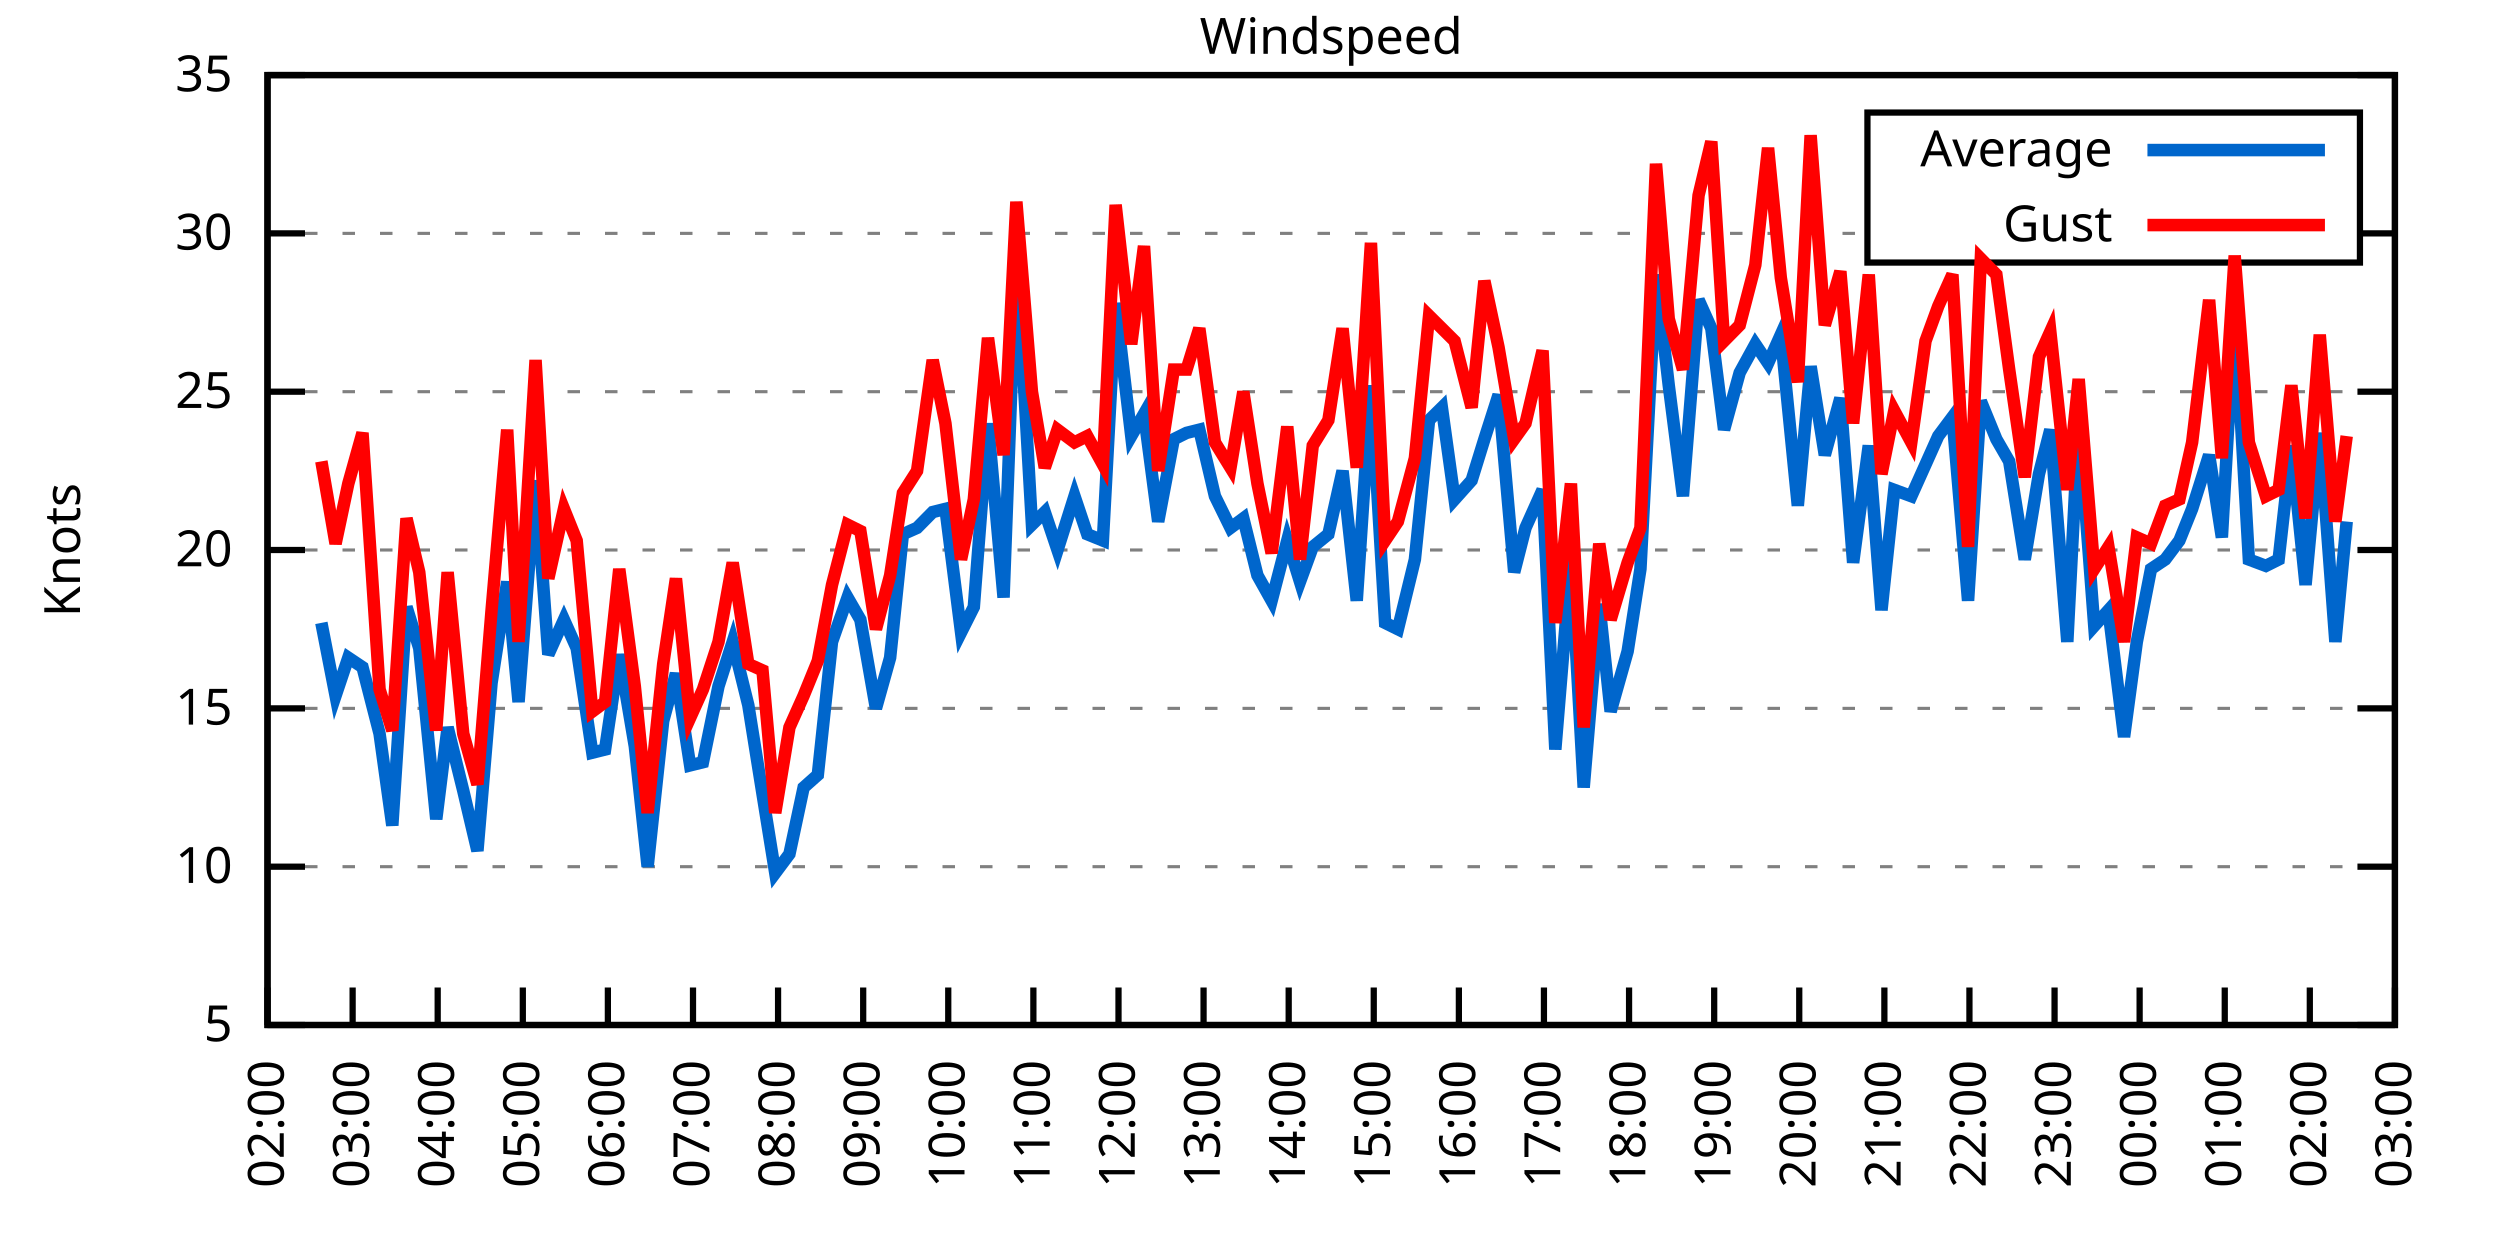
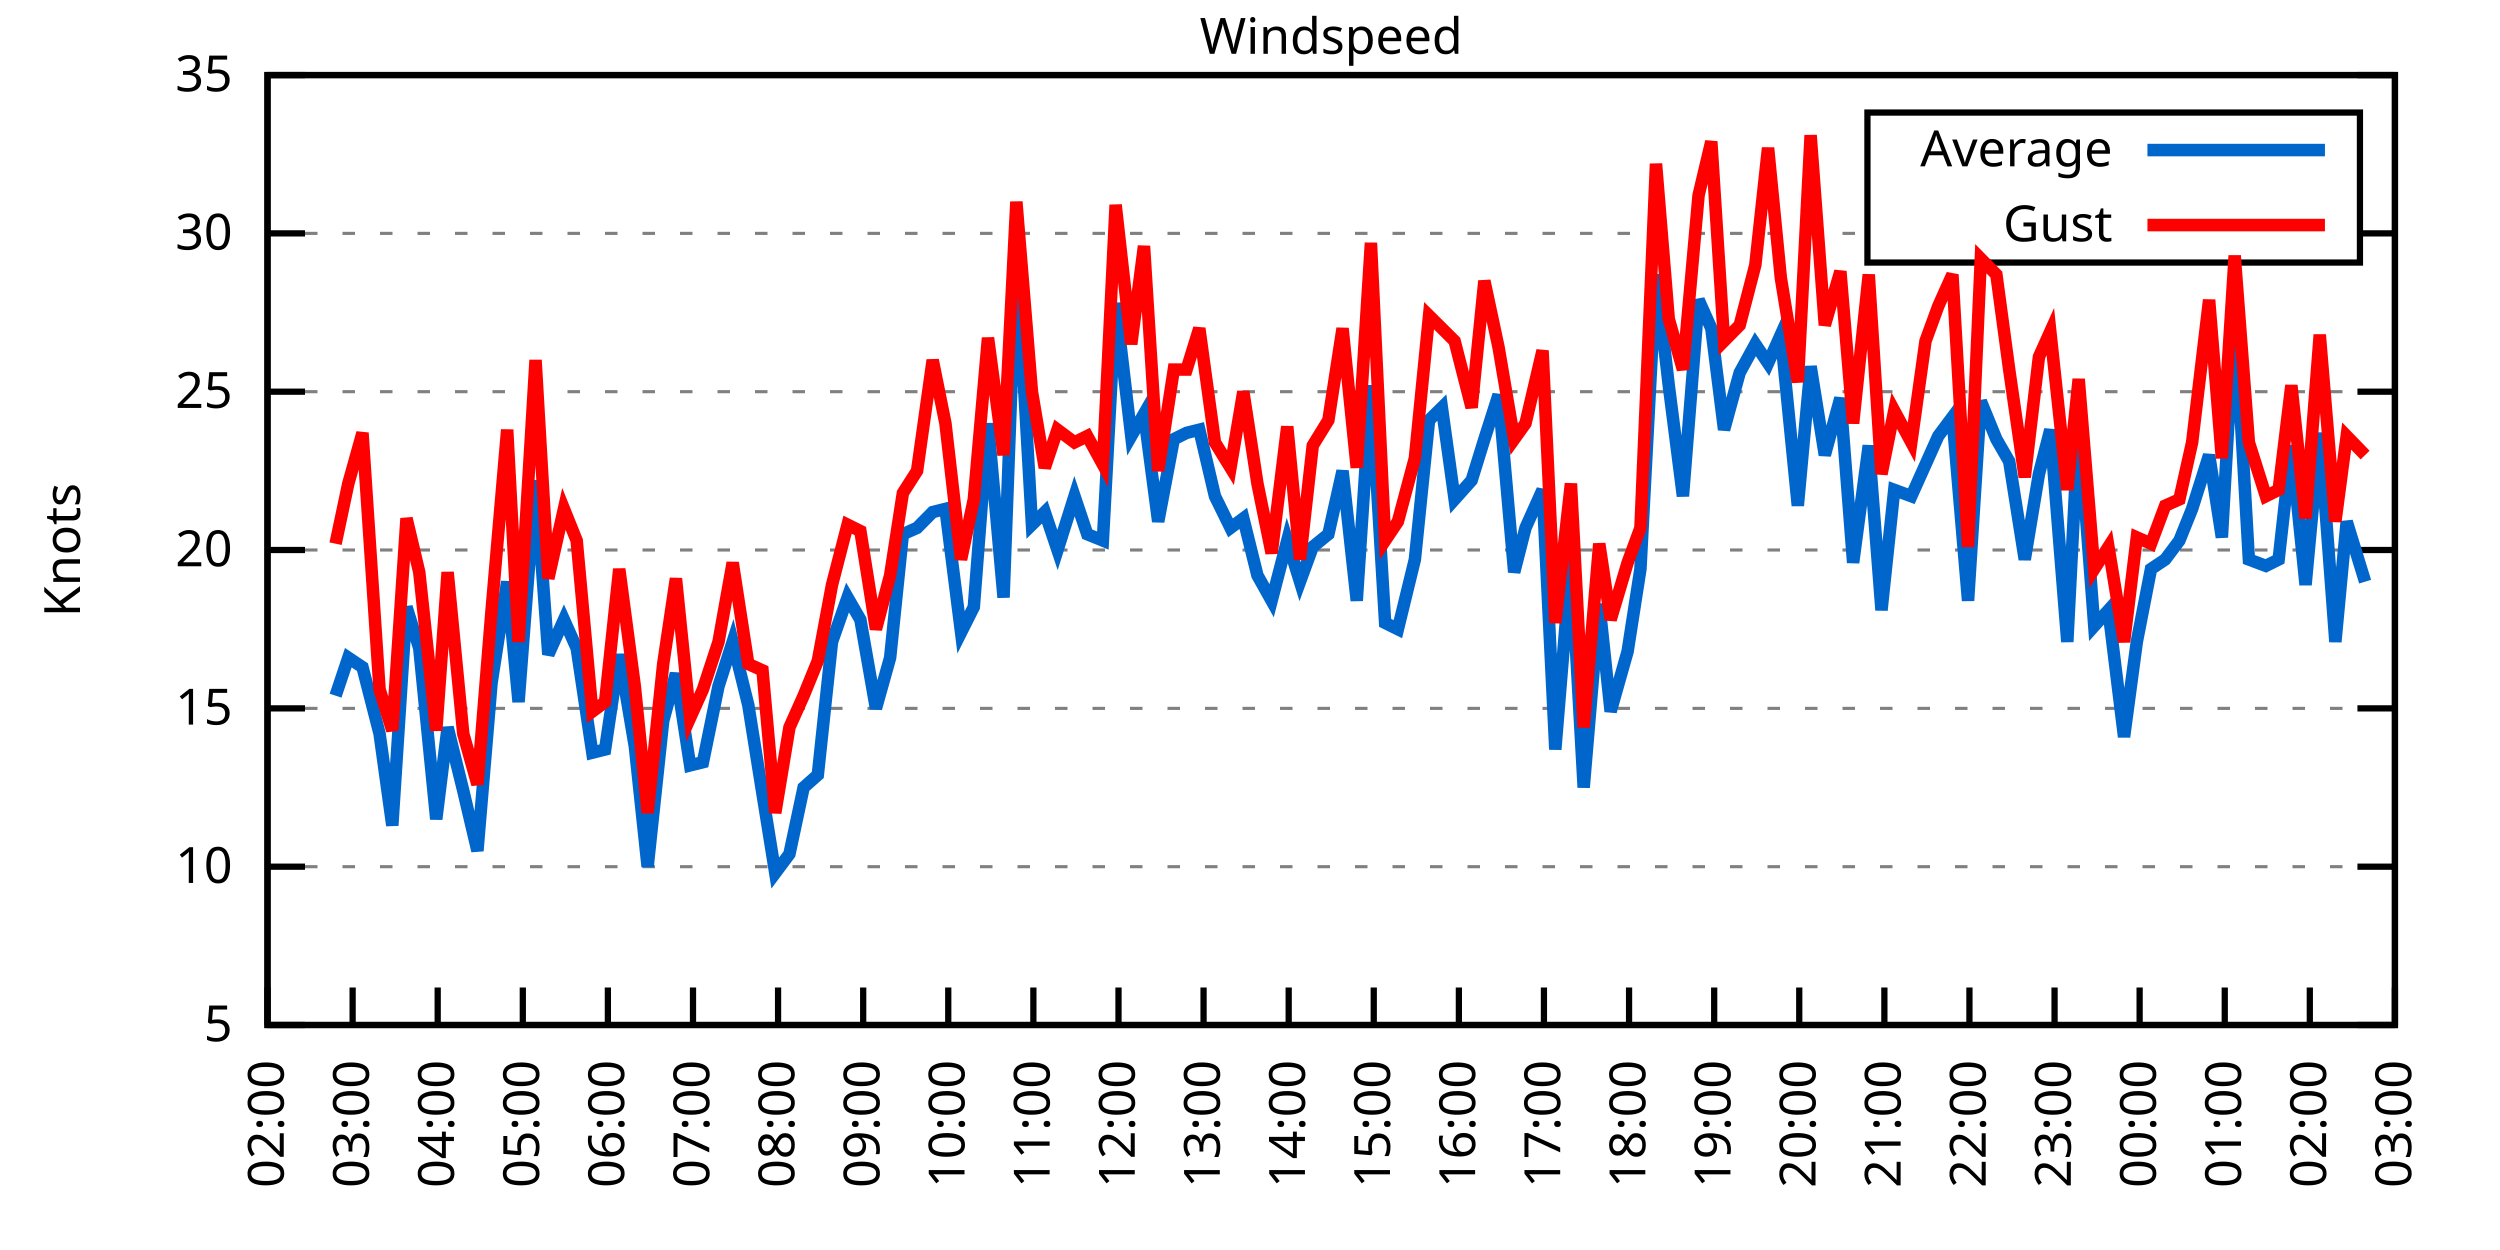
<svg xmlns="http://www.w3.org/2000/svg" xmlns:xlink="http://www.w3.org/1999/xlink" width="400" height="200" viewBox="0 0 400 200">
  <g id="gnuplot_canvas">
    <rect x="0" y="0" width="400" height="200" fill="none" />
    <defs>
      <circle id="gpDot" r="0.5" stroke-width="0.5" stroke="currentColor" />
      <path id="gpPt0" stroke-width="0.333" stroke="currentColor" d="M-1,0 h2 M0,-1 v2" />
      <path id="gpPt1" stroke-width="0.333" stroke="currentColor" d="M-1,-1 L1,1 M1,-1 L-1,1" />
      <path id="gpPt2" stroke-width="0.333" stroke="currentColor" d="M-1,0 L1,0 M0,-1 L0,1 M-1,-1 L1,1 M-1,1 L1,-1" />
      <rect id="gpPt3" stroke-width="0.333" stroke="currentColor" x="-1" y="-1" width="2" height="2" />
      <rect id="gpPt4" stroke-width="0.333" stroke="currentColor" fill="currentColor" x="-1" y="-1" width="2" height="2" />
      <circle id="gpPt5" stroke-width="0.333" stroke="currentColor" cx="0" cy="0" r="1" />
      <use xlink:href="#gpPt5" id="gpPt6" fill="currentColor" stroke="none" />
      <path id="gpPt7" stroke-width="0.333" stroke="currentColor" d="M0,-1.33 L-1.33,0.67 L1.33,0.67 z" />
      <use xlink:href="#gpPt7" id="gpPt8" fill="currentColor" stroke="none" />
      <use xlink:href="#gpPt7" id="gpPt9" stroke="currentColor" transform="rotate(180)" />
      <use xlink:href="#gpPt9" id="gpPt10" fill="currentColor" stroke="none" />
      <use xlink:href="#gpPt3" id="gpPt11" stroke="currentColor" transform="rotate(45)" />
      <use xlink:href="#gpPt11" id="gpPt12" fill="currentColor" stroke="none" />
      <path id="gpPt13" stroke-width="0.333" stroke="currentColor" d="M0,1.330 L1.265,0.411 L0.782,-1.067 L-0.782,-1.076 L-1.265,0.411 z" />
      <use xlink:href="#gpPt13" id="gpPt14" fill="currentColor" stroke="none" />
      <filter id="textbox" filterUnits="objectBoundingBox" x="0" y="0" height="1" width="1">
        <feFlood flood-color="white" flood-opacity="1" result="bgnd" />
        <feComposite in="SourceGraphic" in2="bgnd" operator="atop" />
      </filter>
      <filter id="greybox" filterUnits="objectBoundingBox" x="0" y="0" height="1" width="1">
        <feFlood flood-color="lightgrey" flood-opacity="1" result="grey" />
        <feComposite in="SourceGraphic" in2="grey" operator="atop" />
      </filter>
    </defs>
    <g fill="none" color="white" stroke="currentColor" stroke-width="1.00" stroke-linecap="butt" stroke-linejoin="miter">
</g>
    <g fill="none" color="black" stroke="currentColor" stroke-width="1.00" stroke-linecap="butt" stroke-linejoin="miter">
      <g stroke="none" shape-rendering="crispEdges">
        <polygon fill="rgb(255, 255, 255)" points="42.80,164.00 383.18,164.00 383.18,12.02 42.80,12.02 " />
      </g>
    </g>
    <g fill="none" color="black" stroke="currentColor" stroke-width="1.00" stroke-linecap="butt" stroke-linejoin="miter">
</g>
    <g fill="none" color="black" stroke="black" stroke-width="0.50" stroke-linecap="butt" stroke-linejoin="miter">
</g>
    <g fill="none" color="gray" stroke="currentColor" stroke-width="0.50" stroke-linecap="butt" stroke-linejoin="miter">
      <path stroke="gray" stroke-dasharray="2,4" class="gridline" d="M42.80,164.00 L383.19,164.00  " />
    </g>
    <g fill="none" color="gray" stroke="gray" stroke-width="1.00" stroke-linecap="butt" stroke-linejoin="miter">
</g>
    <g fill="none" color="black" stroke="currentColor" stroke-width="1.00" stroke-linecap="butt" stroke-linejoin="miter">
      <path stroke="black" d="M42.80,164.00 L48.80,164.00 M383.19,164.00 L377.19,164.00  " />
      <g transform="translate(37.20,166.60)" stroke="none" fill="black" font-family="Sans" font-size="8.00" text-anchor="end">
        <text>
          <tspan font-family="Sans"> 5</tspan>
        </text>
      </g>
    </g>
    <g fill="none" color="black" stroke="currentColor" stroke-width="1.00" stroke-linecap="butt" stroke-linejoin="miter">
</g>
    <g fill="none" color="black" stroke="black" stroke-width="0.50" stroke-linecap="butt" stroke-linejoin="miter">
</g>
    <g fill="none" color="gray" stroke="currentColor" stroke-width="0.50" stroke-linecap="butt" stroke-linejoin="miter">
      <path stroke="gray" stroke-dasharray="2,4" class="gridline" d="M42.80,138.67 L383.19,138.67  " />
    </g>
    <g fill="none" color="gray" stroke="gray" stroke-width="1.00" stroke-linecap="butt" stroke-linejoin="miter">
</g>
    <g fill="none" color="black" stroke="currentColor" stroke-width="1.00" stroke-linecap="butt" stroke-linejoin="miter">
      <path stroke="black" d="M42.80,138.67 L48.80,138.67 M383.19,138.67 L377.19,138.67  " />
      <g transform="translate(37.20,141.27)" stroke="none" fill="black" font-family="Sans" font-size="8.00" text-anchor="end">
        <text>
          <tspan font-family="Sans"> 10</tspan>
        </text>
      </g>
    </g>
    <g fill="none" color="black" stroke="currentColor" stroke-width="1.00" stroke-linecap="butt" stroke-linejoin="miter">
</g>
    <g fill="none" color="black" stroke="black" stroke-width="0.50" stroke-linecap="butt" stroke-linejoin="miter">
</g>
    <g fill="none" color="gray" stroke="currentColor" stroke-width="0.50" stroke-linecap="butt" stroke-linejoin="miter">
      <path stroke="gray" stroke-dasharray="2,4" class="gridline" d="M42.80,113.34 L383.19,113.34  " />
    </g>
    <g fill="none" color="gray" stroke="gray" stroke-width="1.00" stroke-linecap="butt" stroke-linejoin="miter">
</g>
    <g fill="none" color="black" stroke="currentColor" stroke-width="1.00" stroke-linecap="butt" stroke-linejoin="miter">
      <path stroke="black" d="M42.80,113.34 L48.80,113.34 M383.19,113.34 L377.19,113.34  " />
      <g transform="translate(37.20,115.94)" stroke="none" fill="black" font-family="Sans" font-size="8.00" text-anchor="end">
        <text>
          <tspan font-family="Sans"> 15</tspan>
        </text>
      </g>
    </g>
    <g fill="none" color="black" stroke="currentColor" stroke-width="1.00" stroke-linecap="butt" stroke-linejoin="miter">
</g>
    <g fill="none" color="black" stroke="black" stroke-width="0.50" stroke-linecap="butt" stroke-linejoin="miter">
</g>
    <g fill="none" color="gray" stroke="currentColor" stroke-width="0.50" stroke-linecap="butt" stroke-linejoin="miter">
      <path stroke="gray" stroke-dasharray="2,4" class="gridline" d="M42.80,88.00 L383.19,88.00  " />
    </g>
    <g fill="none" color="gray" stroke="gray" stroke-width="1.00" stroke-linecap="butt" stroke-linejoin="miter">
</g>
    <g fill="none" color="black" stroke="currentColor" stroke-width="1.00" stroke-linecap="butt" stroke-linejoin="miter">
      <path stroke="black" d="M42.80,88.00 L48.80,88.00 M383.19,88.00 L377.19,88.00  " />
      <g transform="translate(37.20,90.60)" stroke="none" fill="black" font-family="Sans" font-size="8.00" text-anchor="end">
        <text>
          <tspan font-family="Sans"> 20</tspan>
        </text>
      </g>
    </g>
    <g fill="none" color="black" stroke="currentColor" stroke-width="1.00" stroke-linecap="butt" stroke-linejoin="miter">
</g>
    <g fill="none" color="black" stroke="black" stroke-width="0.50" stroke-linecap="butt" stroke-linejoin="miter">
</g>
    <g fill="none" color="gray" stroke="currentColor" stroke-width="0.50" stroke-linecap="butt" stroke-linejoin="miter">
      <path stroke="gray" stroke-dasharray="2,4" class="gridline" d="M42.80,62.67 L383.19,62.67  " />
    </g>
    <g fill="none" color="gray" stroke="gray" stroke-width="1.00" stroke-linecap="butt" stroke-linejoin="miter">
</g>
    <g fill="none" color="black" stroke="currentColor" stroke-width="1.00" stroke-linecap="butt" stroke-linejoin="miter">
      <path stroke="black" d="M42.80,62.67 L48.80,62.67 M383.19,62.67 L377.19,62.67  " />
      <g transform="translate(37.20,65.27)" stroke="none" fill="black" font-family="Sans" font-size="8.00" text-anchor="end">
        <text>
          <tspan font-family="Sans"> 25</tspan>
        </text>
      </g>
    </g>
    <g fill="none" color="black" stroke="currentColor" stroke-width="1.00" stroke-linecap="butt" stroke-linejoin="miter">
</g>
    <g fill="none" color="black" stroke="black" stroke-width="0.50" stroke-linecap="butt" stroke-linejoin="miter">
</g>
    <g fill="none" color="gray" stroke="currentColor" stroke-width="0.50" stroke-linecap="butt" stroke-linejoin="miter">
      <path stroke="gray" stroke-dasharray="2,4" class="gridline" d="M42.80,37.34 L298.79,37.34 M377.59,37.34 L383.19,37.34  " />
    </g>
    <g fill="none" color="gray" stroke="gray" stroke-width="1.00" stroke-linecap="butt" stroke-linejoin="miter">
</g>
    <g fill="none" color="black" stroke="currentColor" stroke-width="1.00" stroke-linecap="butt" stroke-linejoin="miter">
      <path stroke="black" d="M42.80,37.34 L48.80,37.34 M383.19,37.34 L377.19,37.34  " />
      <g transform="translate(37.20,39.94)" stroke="none" fill="black" font-family="Sans" font-size="8.00" text-anchor="end">
        <text>
          <tspan font-family="Sans"> 30</tspan>
        </text>
      </g>
    </g>
    <g fill="none" color="black" stroke="currentColor" stroke-width="1.00" stroke-linecap="butt" stroke-linejoin="miter">
</g>
    <g fill="none" color="black" stroke="black" stroke-width="0.50" stroke-linecap="butt" stroke-linejoin="miter">
</g>
    <g fill="none" color="gray" stroke="currentColor" stroke-width="0.50" stroke-linecap="butt" stroke-linejoin="miter">
      <path stroke="gray" stroke-dasharray="2,4" class="gridline" d="M42.80,12.01 L383.19,12.01  " />
    </g>
    <g fill="none" color="gray" stroke="gray" stroke-width="1.00" stroke-linecap="butt" stroke-linejoin="miter">
</g>
    <g fill="none" color="black" stroke="currentColor" stroke-width="1.00" stroke-linecap="butt" stroke-linejoin="miter">
      <path stroke="black" d="M42.80,12.01 L48.80,12.01 M383.19,12.01 L377.19,12.01  " />
      <g transform="translate(37.20,14.61)" stroke="none" fill="black" font-family="Sans" font-size="8.00" text-anchor="end">
        <text>
          <tspan font-family="Sans"> 35</tspan>
        </text>
      </g>
    </g>
    <g fill="none" color="black" stroke="currentColor" stroke-width="1.00" stroke-linecap="butt" stroke-linejoin="miter">
      <path stroke="black" d="M42.80,164.00 L42.80,158.00  " />
      <g transform="translate(45.40,169.60) rotate(270.00)" stroke="none" fill="black" font-family="Sans" font-size="8.00" text-anchor="end">
        <text>
          <tspan font-family="Sans">02:00</tspan>
        </text>
      </g>
    </g>
    <g fill="none" color="black" stroke="currentColor" stroke-width="1.00" stroke-linecap="butt" stroke-linejoin="miter">
      <path stroke="black" d="M56.42,164.00 L56.42,158.00  " />
      <g transform="translate(59.02,169.60) rotate(270.00)" stroke="none" fill="black" font-family="Sans" font-size="8.00" text-anchor="end">
        <text>
          <tspan font-family="Sans">03:00</tspan>
        </text>
      </g>
    </g>
    <g fill="none" color="black" stroke="currentColor" stroke-width="1.00" stroke-linecap="butt" stroke-linejoin="miter">
      <path stroke="black" d="M70.03,164.00 L70.03,158.00  " />
      <g transform="translate(72.63,169.60) rotate(270.00)" stroke="none" fill="black" font-family="Sans" font-size="8.00" text-anchor="end">
        <text>
          <tspan font-family="Sans">04:00</tspan>
        </text>
      </g>
    </g>
    <g fill="none" color="black" stroke="currentColor" stroke-width="1.00" stroke-linecap="butt" stroke-linejoin="miter">
      <path stroke="black" d="M83.65,164.00 L83.65,158.00  " />
      <g transform="translate(86.25,169.60) rotate(270.00)" stroke="none" fill="black" font-family="Sans" font-size="8.00" text-anchor="end">
        <text>
          <tspan font-family="Sans">05:00</tspan>
        </text>
      </g>
    </g>
    <g fill="none" color="black" stroke="currentColor" stroke-width="1.00" stroke-linecap="butt" stroke-linejoin="miter">
      <path stroke="black" d="M97.26,164.00 L97.26,158.00  " />
      <g transform="translate(99.86,169.60) rotate(270.00)" stroke="none" fill="black" font-family="Sans" font-size="8.00" text-anchor="end">
        <text>
          <tspan font-family="Sans">06:00</tspan>
        </text>
      </g>
    </g>
    <g fill="none" color="black" stroke="currentColor" stroke-width="1.00" stroke-linecap="butt" stroke-linejoin="miter">
      <path stroke="black" d="M110.88,164.00 L110.88,158.00  " />
      <g transform="translate(113.48,169.60) rotate(270.00)" stroke="none" fill="black" font-family="Sans" font-size="8.00" text-anchor="end">
        <text>
          <tspan font-family="Sans">07:00</tspan>
        </text>
      </g>
    </g>
    <g fill="none" color="black" stroke="currentColor" stroke-width="1.00" stroke-linecap="butt" stroke-linejoin="miter">
      <path stroke="black" d="M124.49,164.00 L124.49,158.00  " />
      <g transform="translate(127.09,169.60) rotate(270.00)" stroke="none" fill="black" font-family="Sans" font-size="8.00" text-anchor="end">
        <text>
          <tspan font-family="Sans">08:00</tspan>
        </text>
      </g>
    </g>
    <g fill="none" color="black" stroke="currentColor" stroke-width="1.00" stroke-linecap="butt" stroke-linejoin="miter">
      <path stroke="black" d="M138.11,164.00 L138.11,158.00  " />
      <g transform="translate(140.71,169.60) rotate(270.00)" stroke="none" fill="black" font-family="Sans" font-size="8.00" text-anchor="end">
        <text>
          <tspan font-family="Sans">09:00</tspan>
        </text>
      </g>
    </g>
    <g fill="none" color="black" stroke="currentColor" stroke-width="1.00" stroke-linecap="butt" stroke-linejoin="miter">
      <path stroke="black" d="M151.72,164.00 L151.72,158.00  " />
      <g transform="translate(154.32,169.60) rotate(270.00)" stroke="none" fill="black" font-family="Sans" font-size="8.00" text-anchor="end">
        <text>
          <tspan font-family="Sans">10:00</tspan>
        </text>
      </g>
    </g>
    <g fill="none" color="black" stroke="currentColor" stroke-width="1.00" stroke-linecap="butt" stroke-linejoin="miter">
      <path stroke="black" d="M165.34,164.00 L165.34,158.00  " />
      <g transform="translate(167.94,169.60) rotate(270.00)" stroke="none" fill="black" font-family="Sans" font-size="8.00" text-anchor="end">
        <text>
          <tspan font-family="Sans">11:00</tspan>
        </text>
      </g>
    </g>
    <g fill="none" color="black" stroke="currentColor" stroke-width="1.00" stroke-linecap="butt" stroke-linejoin="miter">
      <path stroke="black" d="M178.96,164.00 L178.96,158.00  " />
      <g transform="translate(181.56,169.60) rotate(270.00)" stroke="none" fill="black" font-family="Sans" font-size="8.00" text-anchor="end">
        <text>
          <tspan font-family="Sans">12:00</tspan>
        </text>
      </g>
    </g>
    <g fill="none" color="black" stroke="currentColor" stroke-width="1.00" stroke-linecap="butt" stroke-linejoin="miter">
      <path stroke="black" d="M192.57,164.00 L192.57,158.00  " />
      <g transform="translate(195.17,169.60) rotate(270.00)" stroke="none" fill="black" font-family="Sans" font-size="8.00" text-anchor="end">
        <text>
          <tspan font-family="Sans">13:00</tspan>
        </text>
      </g>
    </g>
    <g fill="none" color="black" stroke="currentColor" stroke-width="1.00" stroke-linecap="butt" stroke-linejoin="miter">
      <path stroke="black" d="M206.19,164.00 L206.19,158.00  " />
      <g transform="translate(208.79,169.60) rotate(270.00)" stroke="none" fill="black" font-family="Sans" font-size="8.00" text-anchor="end">
        <text>
          <tspan font-family="Sans">14:00</tspan>
        </text>
      </g>
    </g>
    <g fill="none" color="black" stroke="currentColor" stroke-width="1.00" stroke-linecap="butt" stroke-linejoin="miter">
      <path stroke="black" d="M219.80,164.00 L219.80,158.00  " />
      <g transform="translate(222.40,169.60) rotate(270.00)" stroke="none" fill="black" font-family="Sans" font-size="8.00" text-anchor="end">
        <text>
          <tspan font-family="Sans">15:00</tspan>
        </text>
      </g>
    </g>
    <g fill="none" color="black" stroke="currentColor" stroke-width="1.00" stroke-linecap="butt" stroke-linejoin="miter">
      <path stroke="black" d="M233.42,164.00 L233.42,158.00  " />
      <g transform="translate(236.02,169.60) rotate(270.00)" stroke="none" fill="black" font-family="Sans" font-size="8.00" text-anchor="end">
        <text>
          <tspan font-family="Sans">16:00</tspan>
        </text>
      </g>
    </g>
    <g fill="none" color="black" stroke="currentColor" stroke-width="1.00" stroke-linecap="butt" stroke-linejoin="miter">
      <path stroke="black" d="M247.03,164.00 L247.03,158.00  " />
      <g transform="translate(249.63,169.60) rotate(270.00)" stroke="none" fill="black" font-family="Sans" font-size="8.00" text-anchor="end">
        <text>
          <tspan font-family="Sans">17:00</tspan>
        </text>
      </g>
    </g>
    <g fill="none" color="black" stroke="currentColor" stroke-width="1.00" stroke-linecap="butt" stroke-linejoin="miter">
      <path stroke="black" d="M260.65,164.00 L260.65,158.00  " />
      <g transform="translate(263.25,169.60) rotate(270.00)" stroke="none" fill="black" font-family="Sans" font-size="8.00" text-anchor="end">
        <text>
          <tspan font-family="Sans">18:00</tspan>
        </text>
      </g>
    </g>
    <g fill="none" color="black" stroke="currentColor" stroke-width="1.00" stroke-linecap="butt" stroke-linejoin="miter">
      <path stroke="black" d="M274.27,164.00 L274.27,158.00  " />
      <g transform="translate(276.87,169.60) rotate(270.00)" stroke="none" fill="black" font-family="Sans" font-size="8.00" text-anchor="end">
        <text>
          <tspan font-family="Sans">19:00</tspan>
        </text>
      </g>
    </g>
    <g fill="none" color="black" stroke="currentColor" stroke-width="1.00" stroke-linecap="butt" stroke-linejoin="miter">
      <path stroke="black" d="M287.88,164.00 L287.88,158.00  " />
      <g transform="translate(290.48,169.60) rotate(270.00)" stroke="none" fill="black" font-family="Sans" font-size="8.00" text-anchor="end">
        <text>
          <tspan font-family="Sans">20:00</tspan>
        </text>
      </g>
    </g>
    <g fill="none" color="black" stroke="currentColor" stroke-width="1.00" stroke-linecap="butt" stroke-linejoin="miter">
      <path stroke="black" d="M301.50,164.00 L301.50,158.00  " />
      <g transform="translate(304.10,169.60) rotate(270.00)" stroke="none" fill="black" font-family="Sans" font-size="8.00" text-anchor="end">
        <text>
          <tspan font-family="Sans">21:00</tspan>
        </text>
      </g>
    </g>
    <g fill="none" color="black" stroke="currentColor" stroke-width="1.00" stroke-linecap="butt" stroke-linejoin="miter">
      <path stroke="black" d="M315.11,164.00 L315.11,158.00  " />
      <g transform="translate(317.71,169.60) rotate(270.00)" stroke="none" fill="black" font-family="Sans" font-size="8.00" text-anchor="end">
        <text>
          <tspan font-family="Sans">22:00</tspan>
        </text>
      </g>
    </g>
    <g fill="none" color="black" stroke="currentColor" stroke-width="1.00" stroke-linecap="butt" stroke-linejoin="miter">
      <path stroke="black" d="M328.73,164.00 L328.73,158.00  " />
      <g transform="translate(331.33,169.60) rotate(270.00)" stroke="none" fill="black" font-family="Sans" font-size="8.00" text-anchor="end">
        <text>
          <tspan font-family="Sans">23:00</tspan>
        </text>
      </g>
    </g>
    <g fill="none" color="black" stroke="currentColor" stroke-width="1.00" stroke-linecap="butt" stroke-linejoin="miter">
      <path stroke="black" d="M342.34,164.00 L342.34,158.00  " />
      <g transform="translate(344.94,169.60) rotate(270.00)" stroke="none" fill="black" font-family="Sans" font-size="8.00" text-anchor="end">
        <text>
          <tspan font-family="Sans">00:00</tspan>
        </text>
      </g>
    </g>
    <g fill="none" color="black" stroke="currentColor" stroke-width="1.00" stroke-linecap="butt" stroke-linejoin="miter">
      <path stroke="black" d="M355.96,164.00 L355.96,158.00  " />
      <g transform="translate(358.56,169.60) rotate(270.00)" stroke="none" fill="black" font-family="Sans" font-size="8.00" text-anchor="end">
        <text>
          <tspan font-family="Sans">01:00</tspan>
        </text>
      </g>
    </g>
    <g fill="none" color="black" stroke="currentColor" stroke-width="1.00" stroke-linecap="butt" stroke-linejoin="miter">
      <path stroke="black" d="M369.57,164.00 L369.57,158.00  " />
      <g transform="translate(372.17,169.60) rotate(270.00)" stroke="none" fill="black" font-family="Sans" font-size="8.00" text-anchor="end">
        <text>
          <tspan font-family="Sans">02:00</tspan>
        </text>
      </g>
    </g>
    <g fill="none" color="black" stroke="currentColor" stroke-width="1.00" stroke-linecap="butt" stroke-linejoin="miter">
      <path stroke="black" d="M383.19,164.00 L383.19,158.00  " />
      <g transform="translate(385.79,169.60) rotate(270.00)" stroke="none" fill="black" font-family="Sans" font-size="8.00" text-anchor="end">
        <text>
          <tspan font-family="Sans">03:00</tspan>
        </text>
      </g>
    </g>
    <g fill="none" color="black" stroke="currentColor" stroke-width="1.00" stroke-linecap="butt" stroke-linejoin="miter">
</g>
    <g fill="none" color="black" stroke="currentColor" stroke-width="1.00" stroke-linecap="butt" stroke-linejoin="miter">
      <path stroke="black" d="M42.80,12.01 L42.80,164.00 L383.19,164.00 L383.19,12.01 L42.80,12.01 Z  " />
    </g>
    <g fill="none" color="black" stroke="currentColor" stroke-width="1.00" stroke-linecap="butt" stroke-linejoin="miter">
</g>
    <g fill="none" color="black" stroke="currentColor" stroke-width="1.00" stroke-linecap="butt" stroke-linejoin="miter">
      <path stroke="black" d="M298.79,42.01 L298.79,18.01 L377.59,18.01 L377.59,42.01 L298.79,42.01 Z  " />
    </g>
    <g id="Windspeed_plot_1">
      <g fill="none" color="white" stroke="black" stroke-width="2.00" stroke-linecap="butt" stroke-linejoin="miter">
</g>
      <g fill="none" color="black" stroke="currentColor" stroke-width="2.00" stroke-linecap="butt" stroke-linejoin="miter">
        <g transform="translate(337.99,26.61)" stroke="none" fill="black" font-family="Sans" font-size="8.00" text-anchor="end">
          <text>
            <tspan font-family="Sans">Average</tspan>
          </text>
        </g>
      </g>
      <g fill="none" color="black" stroke="currentColor" stroke-width="2.00" stroke-linecap="butt" stroke-linejoin="miter">
-         <path stroke="rgb(  0, 102, 204)" d="M343.59,24.01 L371.99,24.01 M51.42,99.66 L53.69,111.31 L55.73,105.23 L58.00,106.75 L60.73,117.39 L62.77,132.08   L65.04,97.12 L67.08,103.71 L69.80,131.07 L71.62,116.38 L74.12,126.51 L76.39,136.14 L78.65,109.28 L81.15,93.07   L82.97,112.32 L85.69,76.86 L87.73,104.72 L90.23,99.15 L92.27,103.71 L94.77,120.43 L96.81,119.92 L99.08,104.72   L101.57,119.42 L103.62,138.67 L106.11,115.36 L108.15,107.76 L110.42,122.46 L112.47,121.95 L114.96,109.79 L117.23,102.70   L119.73,112.83 L122.00,127.02 L124.04,139.68 L126.31,136.64 L128.58,126.00 L130.85,123.98 L133.12,102.70 L135.61,95.60   L137.66,99.15 L140.15,113.34 L142.42,105.23 L144.46,85.47 L146.73,84.46 L149.23,81.93 L151.27,81.42 L153.77,101.18   L155.81,97.12 L158.08,67.74 L160.57,95.60 L162.62,40.38 L165.11,83.95 L167.16,81.93 L169.20,88.00 L171.92,79.39   L173.96,85.47 L176.46,86.49 L178.50,48.49 L181.00,69.77 L183.04,66.22 L185.31,83.45 L187.81,70.27 L189.85,69.26   L191.89,68.75 L194.39,79.39 L196.88,84.46 L198.93,82.94 L201.19,92.06 L203.46,96.11 L205.96,86.49 L208.00,93.07   L210.04,87.50 L212.54,85.47 L214.81,75.34 L217.08,96.11 L219.35,61.66 L221.62,99.66 L223.66,100.67 L226.38,89.52   L228.65,67.23 L230.70,65.21 L232.74,79.90 L235.46,76.86 L237.50,70.27 L239.77,63.18 L242.27,91.55 L244.08,84.46   L246.81,78.38 L248.85,119.92 L251.35,89.52 L253.39,126.00 L255.88,96.62 L257.70,113.84 L260.42,104.22 L262.47,91.04   L264.96,43.93 L267.00,61.66 L269.27,79.39 L271.77,47.98 L273.81,52.54 L275.85,68.75 L278.35,59.63 L280.85,55.07   L282.89,58.11 L284.93,53.55 L287.65,80.91 L289.70,58.62 L291.97,72.81 L294.46,63.69 L296.50,90.03 L299.00,71.29   L301.04,97.63 L303.08,78.38 L305.81,79.39 L308.08,74.33 L310.12,69.77 L312.39,66.73 L314.89,96.11 L316.93,64.19   L319.42,70.27 L321.47,73.82 L323.96,89.52 L326.23,75.85 L328.05,68.75 L330.77,102.70 L332.59,67.23 L335.08,100.16   L337.35,97.63 L339.85,117.90 L341.89,102.70 L344.16,91.04 L346.43,89.52 L348.70,86.49 L350.74,81.42 L353.46,72.81   L355.50,85.98 L357.55,50.01 L359.82,89.52 L362.54,90.54 L364.58,89.52 L366.62,71.29 L368.89,93.58 L371.16,69.26   L373.66,102.70 L375.47,83.45  " />
+         <path stroke="rgb(  0, 102, 204)" d="M343.59,24.01 L371.99,24.01 M53.69,111.31 L55.73,105.23 L58.00,106.75 L60.73,117.39 L62.77,132.08 L65.04,97.12   L67.08,103.71 L69.80,131.07 L71.62,116.38 L74.12,126.51 L76.39,136.14 L78.65,109.28 L81.15,93.07 L82.97,112.32   L85.69,76.86 L87.73,104.72 L90.23,99.15 L92.27,103.71 L94.77,120.43 L96.81,119.92 L99.08,104.72 L101.57,119.42   L103.62,138.67 L106.11,115.36 L108.15,107.76 L110.42,122.46 L112.47,121.95 L114.96,109.79 L117.23,102.70 L119.73,112.83   L122.00,127.02 L124.04,139.68 L126.31,136.64 L128.58,126.00 L130.85,123.98 L133.12,102.70 L135.61,95.60 L137.66,99.15   L140.15,113.34 L142.42,105.23 L144.46,85.47 L146.73,84.46 L149.23,81.93 L151.27,81.42 L153.77,101.18 L155.81,97.12   L158.08,67.74 L160.57,95.60 L162.62,40.38 L165.11,83.95 L167.16,81.93 L169.20,88.00 L171.92,79.39 L173.96,85.47   L176.46,86.49 L178.50,48.49 L181.00,69.77 L183.04,66.22 L185.31,83.45 L187.81,70.27 L189.85,69.26 L191.89,68.75   L194.39,79.39 L196.88,84.46 L198.93,82.94 L201.19,92.06 L203.46,96.11 L205.96,86.49 L208.00,93.07 L210.04,87.50   L212.54,85.47 L214.81,75.34 L217.08,96.11 L219.35,61.66 L221.62,99.66 L223.66,100.67 L226.38,89.52 L228.65,67.23   L230.70,65.21 L232.74,79.90 L235.46,76.86 L237.50,70.27 L239.77,63.18 L242.27,91.55 L244.08,84.46 L246.81,78.38   L248.85,119.92 L251.35,89.52 L253.39,126.00 L255.88,96.62 L257.70,113.84 L260.42,104.22 L262.47,91.04 L264.96,43.93   L267.00,61.66 L269.27,79.39 L271.77,47.98 L273.81,52.54 L275.85,68.75 L278.35,59.63 L280.85,55.07 L282.89,58.11   L284.93,53.55 L287.65,80.91 L289.70,58.62 L291.97,72.81 L294.46,63.69 L296.50,90.03 L299.00,71.29 L301.04,97.63   L303.08,78.38 L305.81,79.39 L308.08,74.33 L310.12,69.77 L312.39,66.73 L314.89,96.11 L316.93,64.19 L319.42,70.27   L321.47,73.82 L323.96,89.52 L326.23,75.85 L328.05,68.75 L330.77,102.70 L332.59,67.23 L335.08,100.16 L337.35,97.63   L339.85,117.90 L341.89,102.70 L344.16,91.04 L346.43,89.52 L348.70,86.49 L350.74,81.42 L353.46,72.81 L355.50,85.98   L357.55,50.01 L359.82,89.52 L362.54,90.54 L364.58,89.52 L366.62,71.29 L368.89,93.58 L371.16,69.26 L373.66,102.70   L375.47,83.45 L378.42,93.07  " />
      </g>
    </g>
    <g id="Windspeed_plot_2">
      <g fill="none" color="black" stroke="currentColor" stroke-width="2.00" stroke-linecap="butt" stroke-linejoin="miter">
        <g transform="translate(337.99,38.61)" stroke="none" fill="black" font-family="Sans" font-size="8.00" text-anchor="end">
          <text>
            <tspan font-family="Sans">Gust</tspan>
          </text>
        </g>
      </g>
      <g fill="none" color="black" stroke="currentColor" stroke-width="2.00" stroke-linecap="butt" stroke-linejoin="miter">
-         <path stroke="rgb(255,   0,   0)" d="M343.59,36.01 L371.99,36.01 M51.42,73.82 L53.69,86.99 L55.73,77.37 L58.00,69.26 L60.73,110.30 L62.77,116.88   L65.04,82.94 L67.08,91.55 L69.80,116.88 L71.62,91.55 L74.12,117.39 L76.39,125.50 L78.65,97.63 L81.15,68.75   L82.97,102.70 L85.69,57.61 L87.73,92.56 L90.23,81.42 L92.27,86.49 L94.77,113.84 L96.81,112.32 L99.08,91.04   L101.57,109.79 L103.62,130.06 L106.11,106.24 L108.15,92.56 L110.42,114.86 L112.47,110.30 L114.96,102.70 L117.23,90.03   L119.73,106.24 L122.00,107.26 L124.04,130.06 L126.31,116.38 L128.58,111.31 L130.85,105.74 L133.12,93.58 L135.61,83.95   L137.66,84.97 L140.15,100.67 L142.42,92.06 L144.46,78.89 L146.73,75.34 L149.23,57.61 L151.27,67.74 L153.77,89.52   L155.81,79.90 L158.08,54.06 L160.57,72.81 L162.62,32.28 L165.11,62.67 L167.16,74.83 L169.20,68.75 L171.92,70.78   L173.96,69.77 L176.46,74.33 L178.50,32.78 L181.00,55.07 L183.04,39.37 L185.31,75.34 L187.81,59.13 L189.85,59.13   L191.89,52.54 L194.39,70.78 L196.88,74.83 L198.93,62.67 L201.19,77.37 L203.46,88.51 L205.96,68.25 L208.00,89.52   L210.04,71.29 L212.54,67.23 L214.81,52.54 L217.08,74.83 L219.35,38.86 L221.62,86.49 L223.66,83.45 L226.38,73.31   L228.65,50.51 L230.70,52.54 L232.74,54.57 L235.46,65.21 L237.50,44.94 L239.77,55.58 L242.27,70.27 L244.08,67.74   L246.81,56.09 L248.85,99.66 L251.35,77.37 L253.39,116.38 L255.88,86.99 L257.70,99.15 L260.42,90.03 L262.47,84.46   L264.96,26.20 L267.00,51.02 L269.27,59.13 L271.77,31.26 L273.81,22.65 L275.85,54.57 L278.35,52.03 L280.85,42.41   L282.89,23.66 L284.93,44.43 L287.65,61.15 L289.70,21.64 L291.97,52.03 L294.46,43.42 L296.50,67.74 L299.00,43.93   L301.04,75.85 L303.08,65.71 L305.81,70.78 L308.08,54.57 L310.12,48.99 L312.39,43.93 L314.89,87.50 L316.93,41.39   L319.42,43.93 L321.47,59.13 L323.96,76.35 L326.23,57.10 L328.05,53.05 L330.77,78.38 L332.59,60.65 L335.08,91.04   L337.35,87.50 L339.85,102.70 L341.89,85.98 L344.16,86.99 L346.43,80.91 L348.70,79.90 L350.74,70.78 L353.46,47.98   L355.50,73.31 L357.55,40.89 L359.82,70.78 L362.54,79.39 L364.58,78.38 L366.62,61.66 L368.89,82.94 L371.16,53.55   L373.66,83.45 L375.47,69.77  " />
+         <path stroke="rgb(255,   0,   0)" d="M343.59,36.01 L371.99,36.01 M53.69,86.99 L55.73,77.37 L58.00,69.26 L60.73,110.30 L62.77,116.88 L65.04,82.94   L67.08,91.55 L69.80,116.88 L71.62,91.55 L74.12,117.39 L76.39,125.50 L78.65,97.63 L81.15,68.75 L82.97,102.70   L85.69,57.61 L87.73,92.56 L90.23,81.42 L92.27,86.49 L94.77,113.84 L96.81,112.32 L99.08,91.04 L101.57,109.79   L103.62,130.06 L106.11,106.24 L108.15,92.56 L110.42,114.86 L112.47,110.30 L114.96,102.70 L117.23,90.03 L119.73,106.24   L122.00,107.26 L124.04,130.06 L126.31,116.38 L128.58,111.31 L130.85,105.74 L133.12,93.58 L135.61,83.95 L137.66,84.97   L140.15,100.67 L142.42,92.06 L144.46,78.89 L146.73,75.34 L149.23,57.61 L151.27,67.74 L153.77,89.52 L155.81,79.90   L158.08,54.06 L160.57,72.81 L162.62,32.28 L165.11,62.67 L167.16,74.83 L169.20,68.75 L171.92,70.78 L173.96,69.77   L176.46,74.33 L178.50,32.78 L181.00,55.07 L183.04,39.37 L185.31,75.34 L187.81,59.13 L189.85,59.13 L191.89,52.54   L194.39,70.78 L196.88,74.83 L198.93,62.67 L201.19,77.37 L203.46,88.51 L205.96,68.25 L208.00,89.52 L210.04,71.29   L212.54,67.23 L214.81,52.54 L217.08,74.83 L219.35,38.86 L221.62,86.49 L223.66,83.45 L226.38,73.31 L228.65,50.51   L230.70,52.54 L232.74,54.57 L235.46,65.21 L237.50,44.94 L239.77,55.58 L242.27,70.27 L244.08,67.74 L246.81,56.09   L248.85,99.66 L251.35,77.37 L253.39,116.38 L255.88,86.99 L257.70,99.15 L260.42,90.03 L262.47,84.46 L264.96,26.20   L267.00,51.02 L269.27,59.13 L271.77,31.26 L273.81,22.65 L275.85,54.57 L278.35,52.03 L280.85,42.41 L282.89,23.66   L284.93,44.43 L287.65,61.15 L289.70,21.64 L291.97,52.03 L294.46,43.42 L296.50,67.74 L299.00,43.93 L301.04,75.85   L303.08,65.71 L305.81,70.78 L308.08,54.57 L310.12,48.99 L312.39,43.93 L314.89,87.50 L316.93,41.39 L319.42,43.93   L321.47,59.13 L323.96,76.35 L326.23,57.10 L328.05,53.05 L330.77,78.38 L332.59,60.65 L335.08,91.04 L337.35,87.50   L339.85,102.70 L341.89,85.98 L344.16,86.99 L346.43,80.91 L348.70,79.90 L350.74,70.78 L353.46,47.98 L355.50,73.31   L357.55,40.89 L359.82,70.78 L362.54,79.39 L364.58,78.38 L366.62,61.66 L368.89,82.94 L371.16,53.55 L373.66,83.45   L375.47,69.77 L378.42,72.81  " />
      </g>
    </g>
    <g fill="none" color="black" stroke="currentColor" stroke-width="2.00" stroke-linecap="butt" stroke-linejoin="miter">
</g>
    <g fill="none" color="black" stroke="black" stroke-width="1.00" stroke-linecap="butt" stroke-linejoin="miter">
</g>
    <g fill="none" color="black" stroke="currentColor" stroke-width="1.00" stroke-linecap="butt" stroke-linejoin="miter">
      <path stroke="black" d="M42.80,12.01 L42.80,164.00 L383.19,164.00 L383.19,12.01 L42.80,12.01 Z  " />
      <g transform="translate(12.80,88.01) rotate(270.00)" stroke="none" fill="black" font-family="Sans" font-size="8.00" text-anchor="middle">
        <text>
          <tspan font-family="Sans">Knots</tspan>
        </text>
      </g>
    </g>
    <g fill="none" color="black" stroke="currentColor" stroke-width="1.00" stroke-linecap="butt" stroke-linejoin="miter">
</g>
    <g fill="none" color="black" stroke="currentColor" stroke-width="1.00" stroke-linecap="butt" stroke-linejoin="miter">
      <g transform="translate(212.99,8.61)" stroke="none" fill="black" font-family="Sans" font-size="8.00" text-anchor="middle">
        <text>
          <tspan font-family="Sans">Windspeed</tspan>
        </text>
      </g>
    </g>
    <g fill="none" color="black" stroke="currentColor" stroke-width="1.00" stroke-linecap="butt" stroke-linejoin="miter">
</g>
  </g>
</svg>
